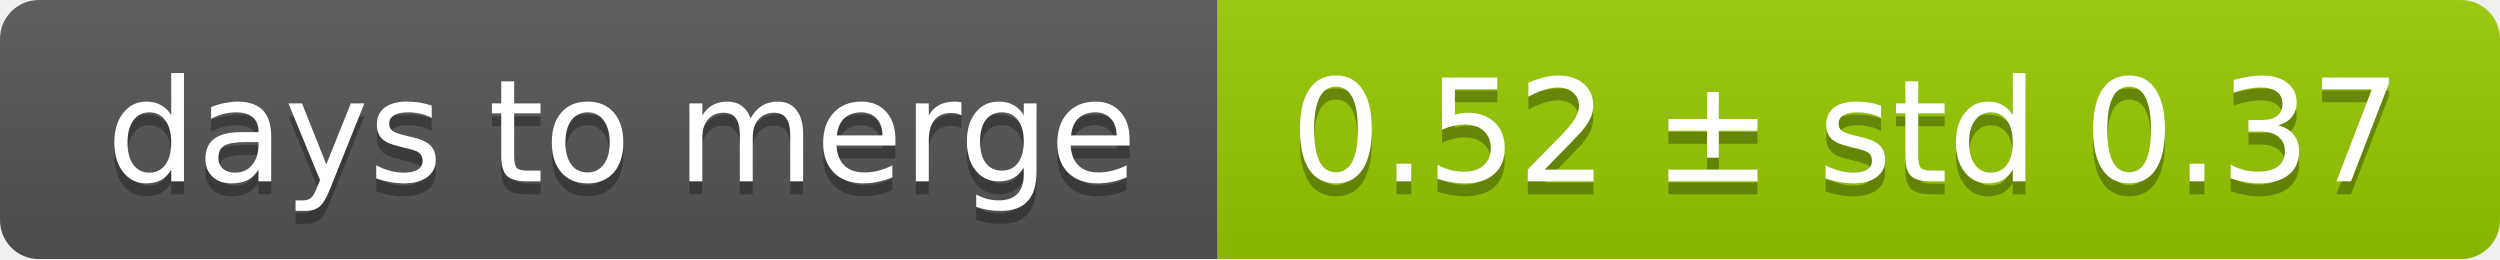
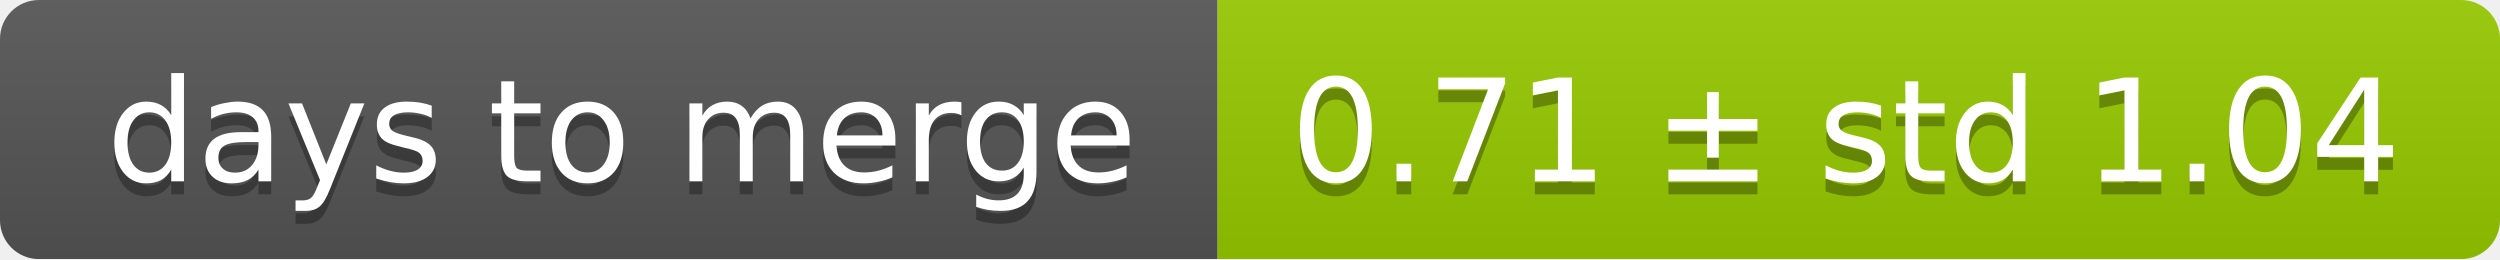
<svg xmlns="http://www.w3.org/2000/svg" width="193" height="20">
  <linearGradient id="smooth" x2="0" y2="100%">
    <stop offset="0" stop-color="#bbb" stop-opacity=".1" />
    <stop offset="1" stop-opacity=".1" />
  </linearGradient>
  <mask id="round">
    <rect width="193" height="20" rx="3" fill="#fff" />
  </mask>
  <g mask="url(#round)">
    <rect width="94" height="20" fill="#555" />
    <rect x="94" width="99" height="20" fill="#97ca00" />
    <rect width="193" height="20" fill="url(#smooth)" />
  </g>
  <g fill="#fff" text-anchor="middle" font-family="DejaVu Sans,Verdana,Geneva,sans-serif" font-size="11">
    <text x="48" y="15" fill="#010101" fill-opacity=".3">days to merge</text>
    <text x="48" y="14">days to merge</text>
-     <text x="142.5" y="15" fill="#010101" fill-opacity=".3">0.52 ± std 0.37</text>
-     <text x="142.5" y="14">0.52 ± std 0.37</text>
+     <text x="142.5" y="15" fill="#010101" fill-opacity=".3">0.71 ± std 1.04</text>
+     <text x="142.5" y="14">0.71 ± std 1.04</text>
  </g>
</svg>
